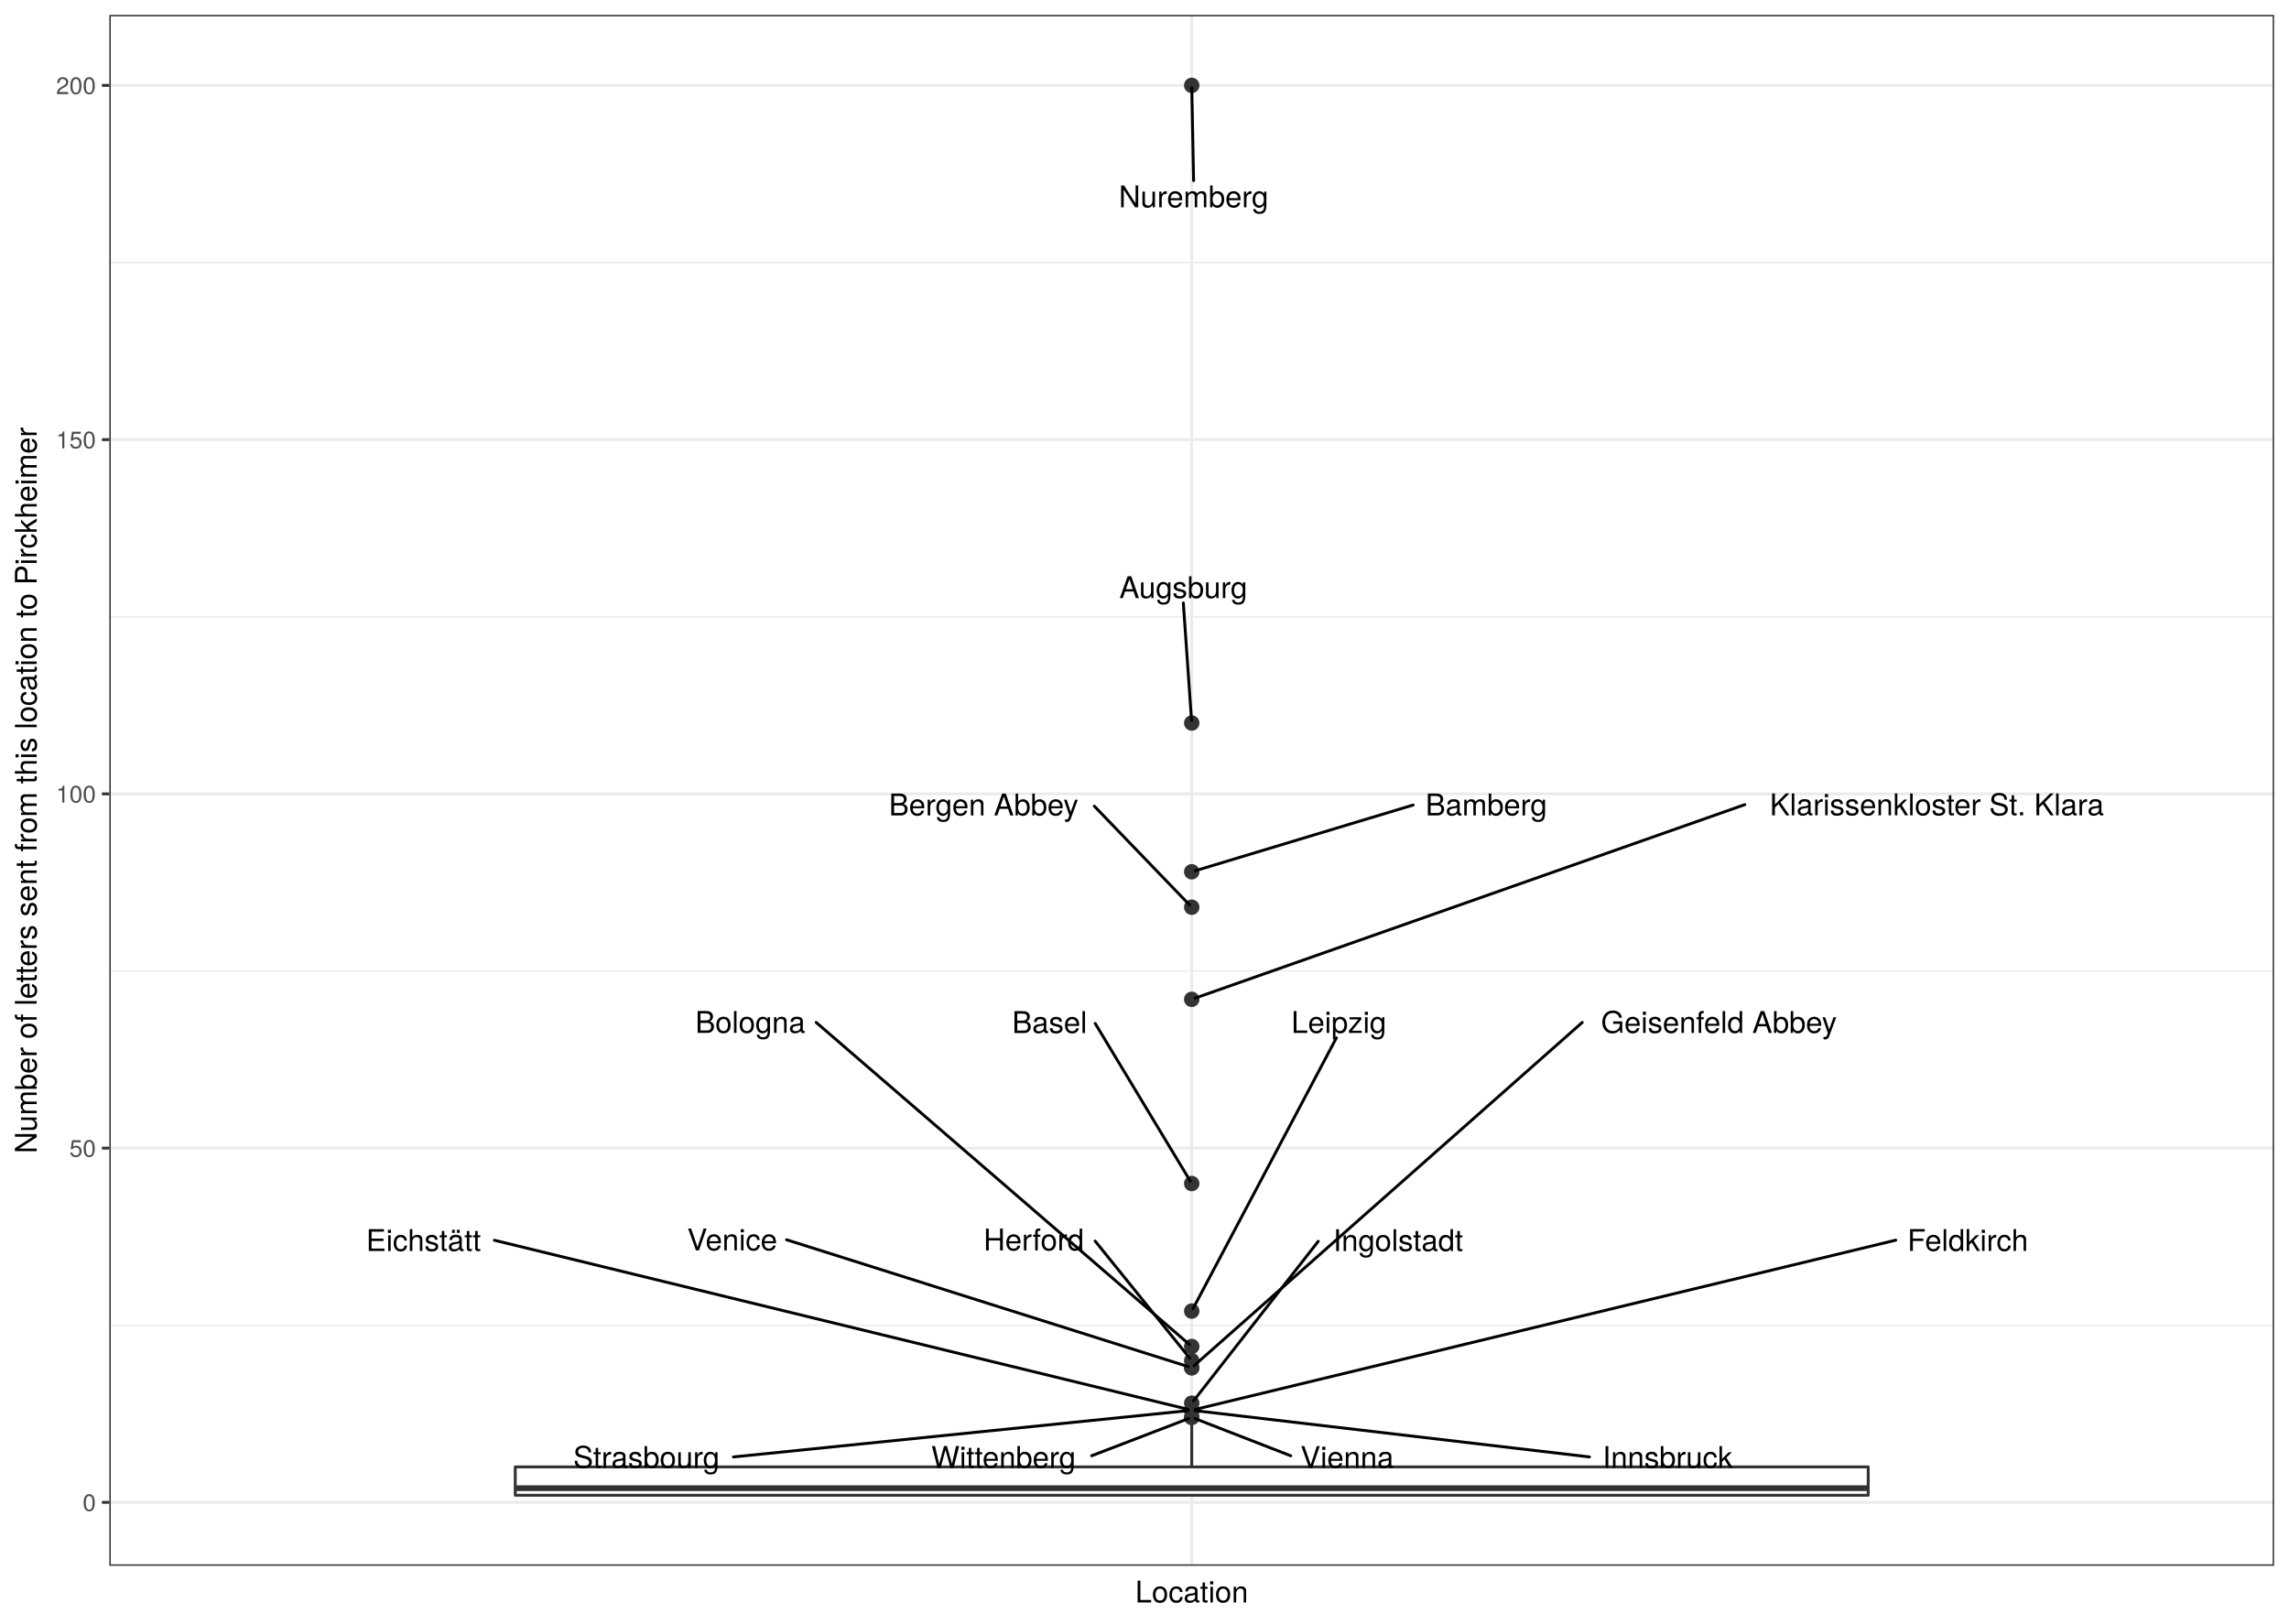
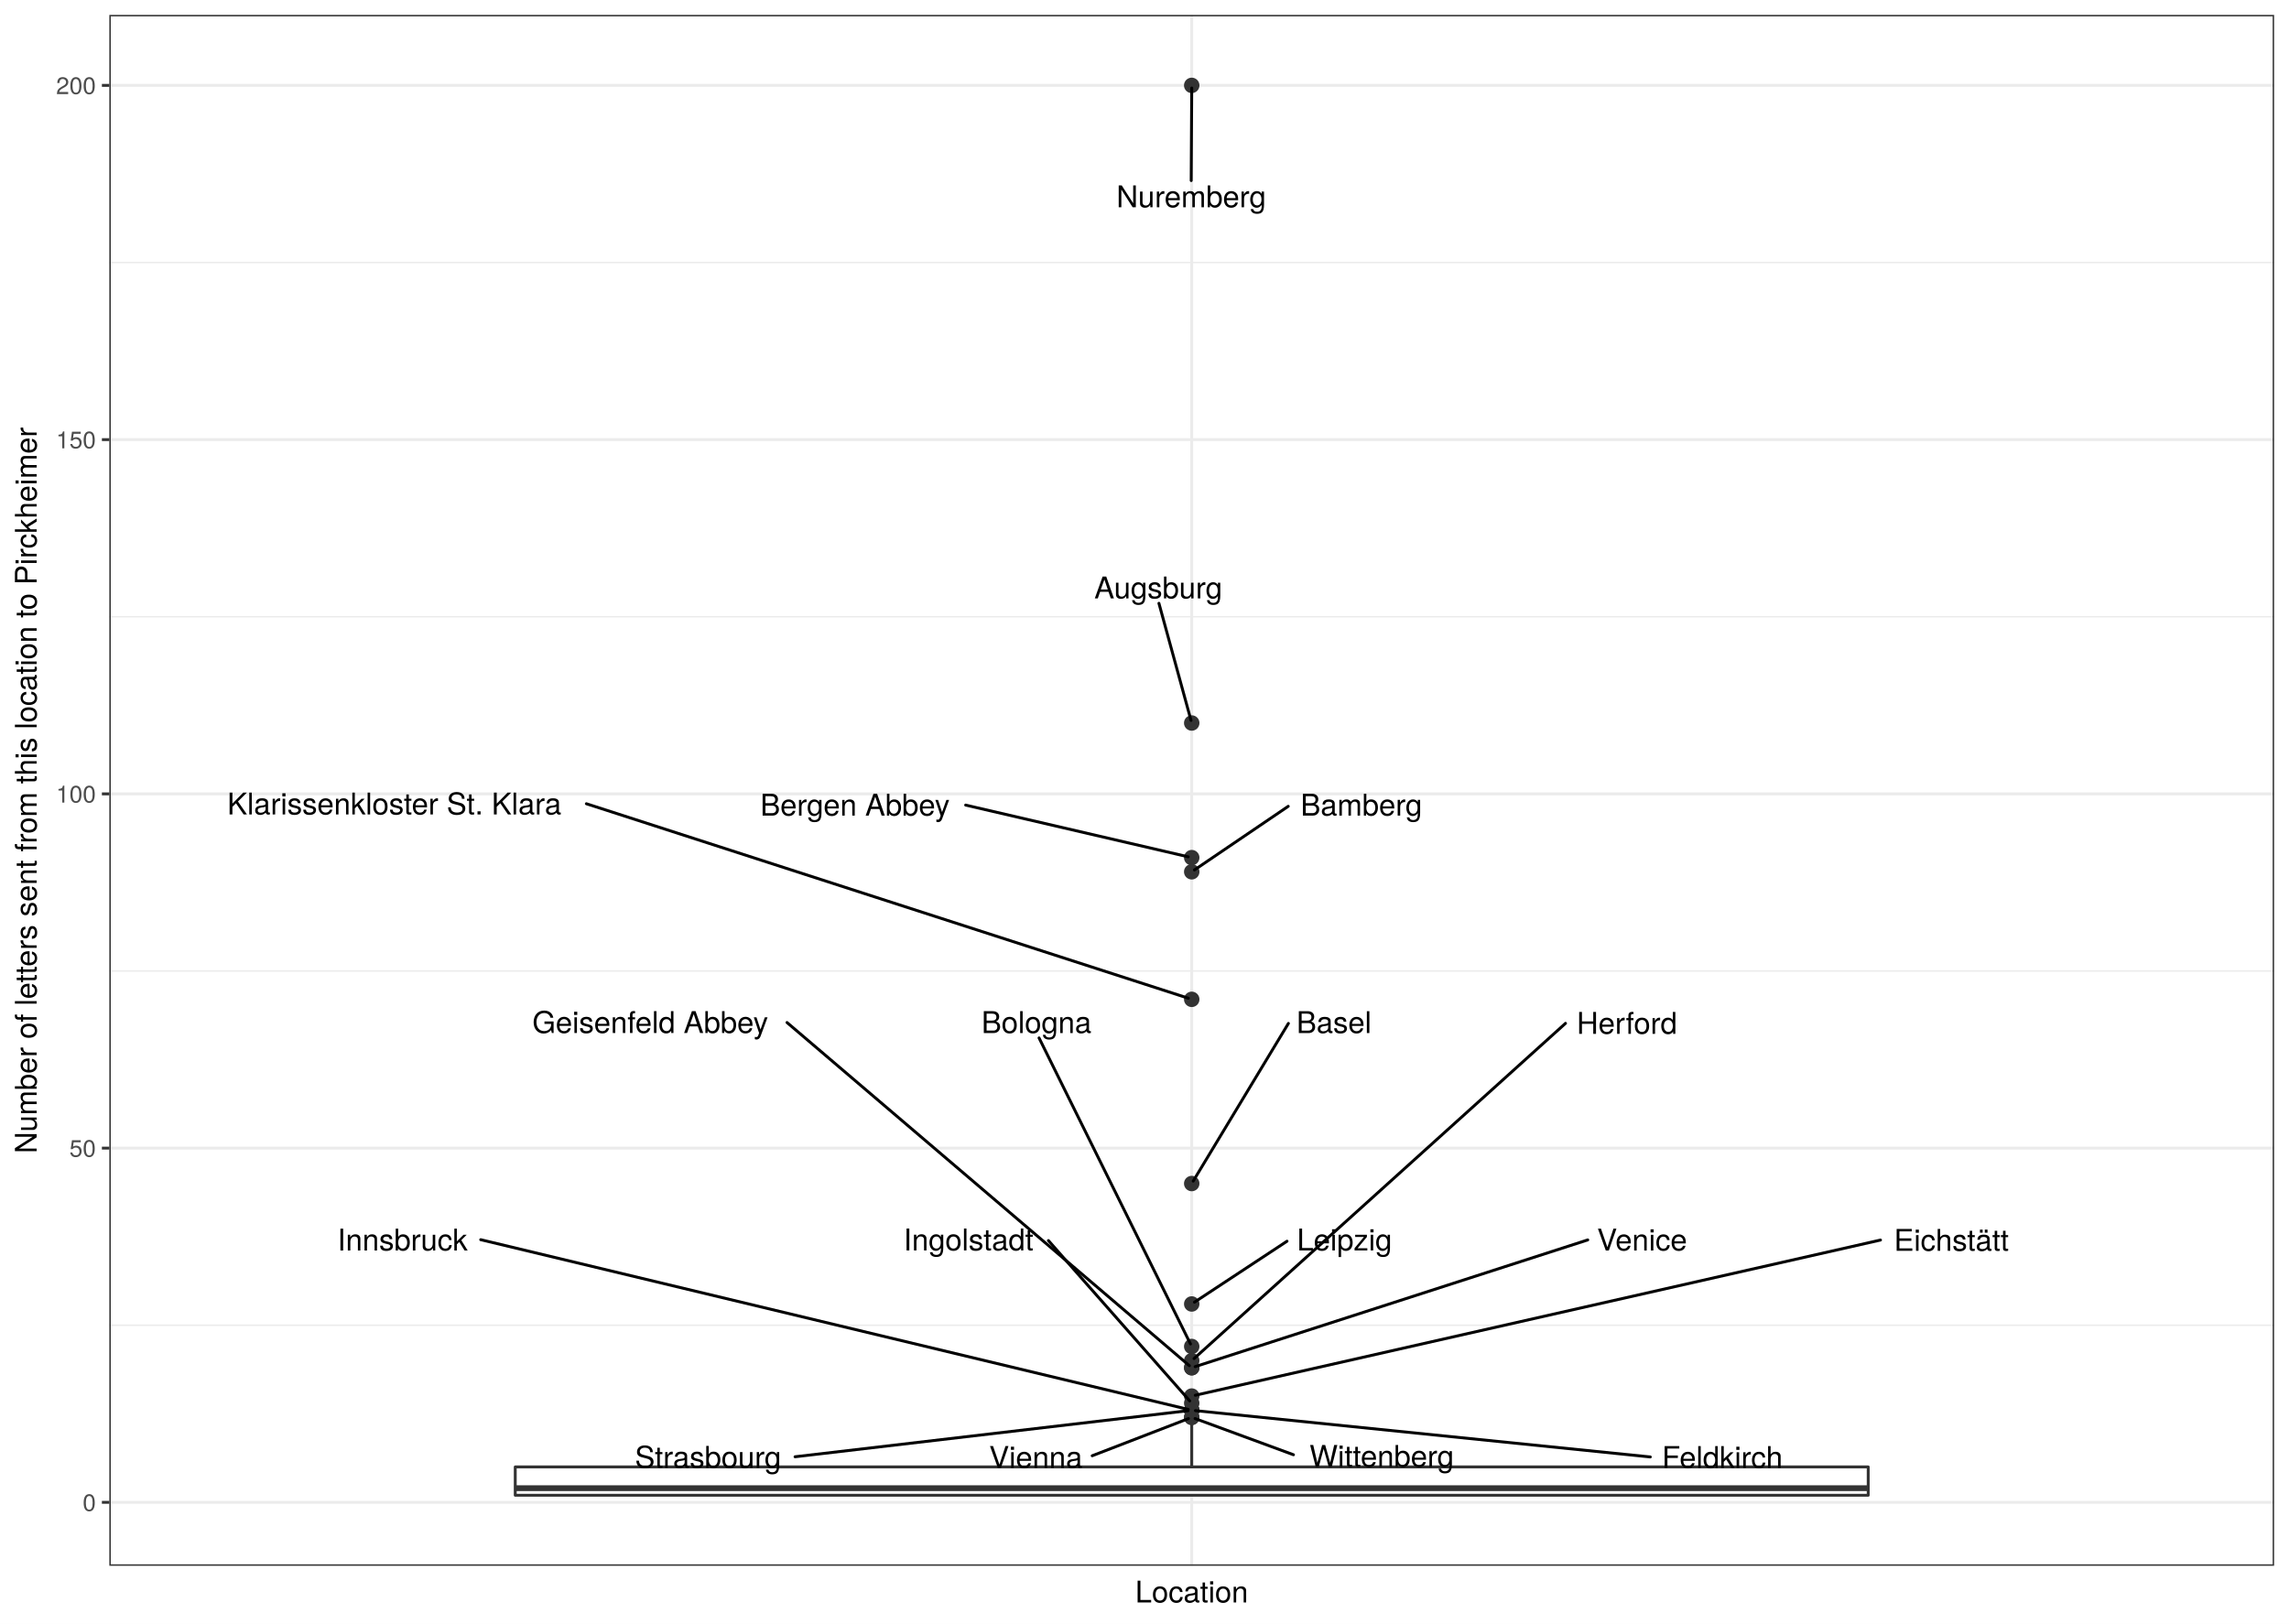
<svg xmlns="http://www.w3.org/2000/svg" class="svglite" width="842.40pt" height="597.60pt" viewBox="0 0 842.40 597.60">
  <defs>
    <style type="text/css">
    .svglite line, .svglite polyline, .svglite polygon, .svglite path, .svglite rect, .svglite circle {
      fill: none;
      stroke: #000000;
      stroke-linecap: round;
      stroke-linejoin: round;
      stroke-miterlimit: 10.00;
    }
    .svglite text {
      white-space: pre;
    }
  </style>
  </defs>
  <rect width="100%" height="100%" style="stroke: none; fill: #FFFFFF;" />
  <defs>
    <clipPath id="cpMC4wMHw4NDIuNDB8MC4wMHw1OTcuNjA=">
      <rect x="0.00" y="0.00" width="842.40" height="597.60" />
    </clipPath>
  </defs>
  <g clip-path="url(#cpMC4wMHw4NDIuNDB8MC4wMHw1OTcuNjA=)">
    <rect x="0" y="-0" width="842.40" height="597.60" style="stroke-width: 1.07; stroke: #FFFFFF; fill: #FFFFFF;" />
  </g>
  <defs>
    <clipPath id="cpNDAuMjR8ODM2LjkyfDUuNDh8NTc2LjMz">
      <rect x="40.24" y="5.48" width="796.68" height="570.85" />
    </clipPath>
  </defs>
  <g clip-path="url(#cpNDAuMjR8ODM2LjkyfDUuNDh8NTc2LjMz)">
    <rect x="40.24" y="5.48" width="796.68" height="570.85" style="stroke-width: 1.07; stroke: none; fill: #FFFFFF;" />
    <polyline points="40.24,487.80 836.92,487.80 " style="stroke-width: 0.53; stroke: #EBEBEB; stroke-linecap: butt;" />
    <polyline points="40.24,357.40 836.92,357.40 " style="stroke-width: 0.53; stroke: #EBEBEB; stroke-linecap: butt;" />
    <polyline points="40.24,227.01 836.92,227.01 " style="stroke-width: 0.53; stroke: #EBEBEB; stroke-linecap: butt;" />
    <polyline points="40.24,96.62 836.92,96.62 " style="stroke-width: 0.53; stroke: #EBEBEB; stroke-linecap: butt;" />
    <polyline points="40.24,552.99 836.92,552.99 " style="stroke-width: 1.07; stroke: #EBEBEB; stroke-linecap: butt;" />
    <polyline points="40.24,422.60 836.92,422.60 " style="stroke-width: 1.07; stroke: #EBEBEB; stroke-linecap: butt;" />
    <polyline points="40.24,292.21 836.92,292.21 " style="stroke-width: 1.07; stroke: #EBEBEB; stroke-linecap: butt;" />
    <polyline points="40.24,161.82 836.92,161.82 " style="stroke-width: 1.07; stroke: #EBEBEB; stroke-linecap: butt;" />
    <polyline points="40.24,31.43 836.92,31.43 " style="stroke-width: 1.07; stroke: #EBEBEB; stroke-linecap: butt;" />
    <polyline points="438.58,576.33 438.58,5.48 " style="stroke-width: 1.07; stroke: #EBEBEB; stroke-linecap: butt;" />
    <circle cx="438.58" cy="31.43" r="2.49" style="stroke-width: 0.71; stroke: #333333; fill: #333333;" />
    <circle cx="438.58" cy="266.13" r="2.49" style="stroke-width: 0.71; stroke: #333333; fill: #333333;" />
+     <circle cx="438.58" cy="315.68" r="2.49" style="stroke-width: 0.71; stroke: #333333; fill: #333333;" />
    <circle cx="438.58" cy="320.89" r="2.49" style="stroke-width: 0.71; stroke: #333333; fill: #333333;" />
-     <circle cx="438.58" cy="333.93" r="2.49" style="stroke-width: 0.71; stroke: #333333; fill: #333333;" />
    <circle cx="438.58" cy="367.84" r="2.49" style="stroke-width: 0.71; stroke: #333333; fill: #333333;" />
    <circle cx="438.58" cy="435.64" r="2.49" style="stroke-width: 0.71; stroke: #333333; fill: #333333;" />
-     <circle cx="438.58" cy="482.58" r="2.49" style="stroke-width: 0.71; stroke: #333333; fill: #333333;" />
+     <circle cx="438.58" cy="479.97" r="2.49" style="stroke-width: 0.71; stroke: #333333; fill: #333333;" />
    <circle cx="438.58" cy="495.62" r="2.49" style="stroke-width: 0.71; stroke: #333333; fill: #333333;" />
    <circle cx="438.58" cy="500.83" r="2.49" style="stroke-width: 0.71; stroke: #333333; fill: #333333;" />
    <circle cx="438.58" cy="503.44" r="2.49" style="stroke-width: 0.71; stroke: #333333; fill: #333333;" />
    <circle cx="438.58" cy="503.44" r="2.49" style="stroke-width: 0.71; stroke: #333333; fill: #333333;" />
+     <circle cx="438.58" cy="513.87" r="2.49" style="stroke-width: 0.71; stroke: #333333; fill: #333333;" />
    <circle cx="438.58" cy="516.48" r="2.49" style="stroke-width: 0.71; stroke: #333333; fill: #333333;" />
-     <circle cx="438.58" cy="519.09" r="2.49" style="stroke-width: 0.71; stroke: #333333; fill: #333333;" />
    <circle cx="438.58" cy="519.09" r="2.49" style="stroke-width: 0.71; stroke: #333333; fill: #333333;" />
    <circle cx="438.58" cy="519.09" r="2.49" style="stroke-width: 0.71; stroke: #333333; fill: #333333;" />
    <circle cx="438.58" cy="519.09" r="2.49" style="stroke-width: 0.71; stroke: #333333; fill: #333333;" />
    <circle cx="438.58" cy="521.70" r="2.49" style="stroke-width: 0.71; stroke: #333333; fill: #333333;" />
    <circle cx="438.58" cy="521.70" r="2.49" style="stroke-width: 0.71; stroke: #333333; fill: #333333;" />
    <line x1="438.58" y1="539.95" x2="438.58" y2="524.30" style="stroke-width: 1.07; stroke: #333333; stroke-linecap: butt;" />
    <line x1="438.58" y1="550.38" x2="438.58" y2="550.38" style="stroke-width: 1.07; stroke: #333333; stroke-linecap: butt;" />
    <polygon points="189.62,539.95 189.62,550.38 687.54,550.38 687.54,539.95 189.62,539.95 " style="stroke-width: 1.07; stroke: #333333; fill: #FFFFFF;" />
    <line x1="189.62" y1="547.78" x2="687.54" y2="547.78" style="stroke-width: 2.13; stroke: #333333; stroke-linecap: butt;" />
-     <line x1="439.27" y1="66.47" x2="438.60" y2="32.40" style="stroke-width: 1.07;" />
-     <line x1="435.49" y1="221.95" x2="438.51" y2="265.16" style="stroke-width: 1.07;" />
-     <line x1="520.07" y1="296.31" x2="439.84" y2="320.52" style="stroke-width: 1.07;" />
-     <line x1="402.73" y1="296.73" x2="437.81" y2="333.13" style="stroke-width: 1.07;" />
-     <line x1="642.13" y1="296.17" x2="439.81" y2="367.40" style="stroke-width: 1.07;" />
-     <line x1="403.05" y1="376.70" x2="438.04" y2="434.74" style="stroke-width: 1.07;" />
-     <line x1="491.83" y1="382.01" x2="439.07" y2="481.67" style="stroke-width: 1.07;" />
-     <line x1="300.37" y1="376.34" x2="437.71" y2="494.87" style="stroke-width: 1.07;" />
-     <line x1="403.03" y1="456.81" x2="437.90" y2="499.99" style="stroke-width: 1.07;" />
-     <line x1="582.30" y1="376.34" x2="439.44" y2="502.68" style="stroke-width: 1.07;" />
-     <line x1="289.48" y1="456.34" x2="437.33" y2="503.05" style="stroke-width: 1.07;" />
-     <line x1="485.14" y1="456.91" x2="439.25" y2="515.63" style="stroke-width: 1.07;" />
-     <line x1="181.95" y1="456.52" x2="437.29" y2="518.77" style="stroke-width: 1.07;" />
-     <line x1="697.68" y1="456.48" x2="439.87" y2="518.78" style="stroke-width: 1.07;" />
-     <line x1="584.96" y1="536.27" x2="439.93" y2="519.25" style="stroke-width: 1.07;" />
-     <line x1="269.91" y1="536.28" x2="437.23" y2="519.23" style="stroke-width: 1.07;" />
-     <line x1="475.02" y1="535.85" x2="439.78" y2="522.16" style="stroke-width: 1.07;" />
-     <line x1="401.75" y1="535.84" x2="437.38" y2="522.16" style="stroke-width: 1.07;" />
-     <text x="439.27" y="76.32" text-anchor="middle" style="font-size: 11.04px; font-family: &quot;TeX Gyre Heros&quot;;" textLength="62.19px" lengthAdjust="spacingAndGlyphs">Nuremberg</text>
-     <text x="435.48" y="220.15" text-anchor="middle" style="font-size: 11.04px; font-family: &quot;TeX Gyre Heros&quot;;" textLength="52.61px" lengthAdjust="spacingAndGlyphs">Augsburg</text>
-     <text x="546.97" y="300.14" text-anchor="middle" style="font-size: 11.04px; font-family: &quot;TeX Gyre Heros&quot;;" textLength="50.20px" lengthAdjust="spacingAndGlyphs">Bamberg</text>
-     <text x="362.01" y="300.15" text-anchor="middle" style="font-size: 11.04px; font-family: &quot;TeX Gyre Heros&quot;;" textLength="77.85px" lengthAdjust="spacingAndGlyphs">Bergen Abbey</text>
-     <text x="712.80" y="300.10" text-anchor="middle" style="font-size: 11.04px; font-family: &quot;TeX Gyre Heros&quot;;" textLength="137.74px" lengthAdjust="spacingAndGlyphs">Klarissenkloster St. Klara</text>
-     <text x="386.28" y="380.24" text-anchor="middle" style="font-size: 11.04px; font-family: &quot;TeX Gyre Heros&quot;;" textLength="29.93px" lengthAdjust="spacingAndGlyphs">Basel</text>
-     <text x="492.71" y="380.21" text-anchor="middle" style="font-size: 11.04px; font-family: &quot;TeX Gyre Heros&quot;;" textLength="38.66px" lengthAdjust="spacingAndGlyphs">Leipzig</text>
-     <text x="276.13" y="380.19" text-anchor="middle" style="font-size: 11.04px; font-family: &quot;TeX Gyre Heros&quot;;" textLength="44.88px" lengthAdjust="spacingAndGlyphs">Bologna</text>
-     <text x="380.44" y="460.27" text-anchor="middle" style="font-size: 11.04px; font-family: &quot;TeX Gyre Heros&quot;;" textLength="41.59px" lengthAdjust="spacingAndGlyphs">Herford</text>
-     <text x="632.61" y="380.20" text-anchor="middle" style="font-size: 11.04px; font-family: &quot;TeX Gyre Heros&quot;;" textLength="97.03px" lengthAdjust="spacingAndGlyphs">Geisenfeld Abbey</text>
-     <text x="269.48" y="460.25" text-anchor="middle" style="font-size: 11.04px; font-family: &quot;TeX Gyre Heros&quot;;" textLength="36.39px" lengthAdjust="spacingAndGlyphs">Venice</text>
-     <text x="514.55" y="460.50" text-anchor="middle" style="font-size: 11.04px; font-family: &quot;TeX Gyre Heros&quot;;" textLength="55.22px" lengthAdjust="spacingAndGlyphs">Ingolstadt</text>
-     <text x="155.87" y="460.48" text-anchor="middle" style="font-size: 11.04px; font-family: &quot;TeX Gyre Heros&quot;;" textLength="48.58px" lengthAdjust="spacingAndGlyphs">Eichstätt</text>
-     <text x="724.18" y="460.45" text-anchor="middle" style="font-size: 11.04px; font-family: &quot;TeX Gyre Heros&quot;;" textLength="49.39px" lengthAdjust="spacingAndGlyphs">Feldkirch</text>
-     <text x="613.73" y="540.33" text-anchor="middle" style="font-size: 11.04px; font-family: &quot;TeX Gyre Heros&quot;;" textLength="53.96px" lengthAdjust="spacingAndGlyphs">Innsbruck</text>
-     <text x="237.89" y="540.33" text-anchor="middle" style="font-size: 11.04px; font-family: &quot;TeX Gyre Heros&quot;;" textLength="60.44px" lengthAdjust="spacingAndGlyphs">Strasbourg</text>
-     <text x="495.77" y="540.33" text-anchor="middle" style="font-size: 11.04px; font-family: &quot;TeX Gyre Heros&quot;;" textLength="37.90px" lengthAdjust="spacingAndGlyphs">Vienna</text>
-     <text x="369.30" y="540.32" text-anchor="middle" style="font-size: 11.04px; font-family: &quot;TeX Gyre Heros&quot;;" textLength="61.29px" lengthAdjust="spacingAndGlyphs">Wittenberg</text>
+     <line x1="438.39" y1="66.46" x2="438.58" y2="32.40" style="stroke-width: 1.07;" />
+     <line x1="426.51" y1="222.06" x2="438.32" y2="265.17" style="stroke-width: 1.07;" />
+     <line x1="355.38" y1="296.34" x2="437.29" y2="315.38" style="stroke-width: 1.07;" />
+     <line x1="474.10" y1="296.79" x2="439.57" y2="320.22" style="stroke-width: 1.07;" />
+     <line x1="215.79" y1="295.84" x2="437.34" y2="367.43" style="stroke-width: 1.07;" />
+     <line x1="474.16" y1="376.70" x2="439.12" y2="434.74" style="stroke-width: 1.07;" />
+     <line x1="473.65" y1="456.87" x2="439.59" y2="479.31" style="stroke-width: 1.07;" />
+     <line x1="382.39" y1="382.04" x2="438.13" y2="494.70" style="stroke-width: 1.07;" />
+     <line x1="576.14" y1="376.67" x2="439.43" y2="500.07" style="stroke-width: 1.07;" />
+     <line x1="289.63" y1="376.37" x2="437.71" y2="502.69" style="stroke-width: 1.07;" />
+     <line x1="584.33" y1="456.39" x2="439.83" y2="503.04" style="stroke-width: 1.07;" />
+     <line x1="692.06" y1="456.44" x2="439.88" y2="513.58" style="stroke-width: 1.07;" />
+     <line x1="385.84" y1="456.63" x2="437.85" y2="515.66" style="stroke-width: 1.07;" />
+     <line x1="607.35" y1="536.28" x2="439.93" y2="519.23" style="stroke-width: 1.07;" />
+     <line x1="176.91" y1="456.31" x2="437.29" y2="518.78" style="stroke-width: 1.07;" />
+     <line x1="292.60" y1="536.21" x2="437.24" y2="519.25" style="stroke-width: 1.07;" />
+     <line x1="401.95" y1="535.84" x2="437.38" y2="522.16" style="stroke-width: 1.07;" />
+     <line x1="476.03" y1="535.47" x2="439.80" y2="522.14" style="stroke-width: 1.07;" />
+     <text x="438.39" y="76.30" text-anchor="middle" style="font-size: 11.04px; font-family: &quot;TeX Gyre Heros&quot;;" textLength="62.19px" lengthAdjust="spacingAndGlyphs">Nuremberg</text>
+     <text x="426.27" y="220.26" text-anchor="middle" style="font-size: 11.04px; font-family: &quot;TeX Gyre Heros&quot;;" textLength="52.61px" lengthAdjust="spacingAndGlyphs">Augsburg</text>
+     <text x="314.66" y="300.21" text-anchor="middle" style="font-size: 11.04px; font-family: &quot;TeX Gyre Heros&quot;;" textLength="77.85px" lengthAdjust="spacingAndGlyphs">Bergen Abbey</text>
+     <text x="501.00" y="300.20" text-anchor="middle" style="font-size: 11.04px; font-family: &quot;TeX Gyre Heros&quot;;" textLength="50.20px" lengthAdjust="spacingAndGlyphs">Bamberg</text>
+     <text x="145.12" y="299.79" text-anchor="middle" style="font-size: 11.04px; font-family: &quot;TeX Gyre Heros&quot;;" textLength="137.74px" lengthAdjust="spacingAndGlyphs">Klarissenkloster St. Klara</text>
+     <text x="490.93" y="380.25" text-anchor="middle" style="font-size: 11.04px; font-family: &quot;TeX Gyre Heros&quot;;" textLength="29.93px" lengthAdjust="spacingAndGlyphs">Basel</text>
+     <text x="494.78" y="460.27" text-anchor="middle" style="font-size: 11.04px; font-family: &quot;TeX Gyre Heros&quot;;" textLength="38.66px" lengthAdjust="spacingAndGlyphs">Leipzig</text>
+     <text x="381.44" y="380.24" text-anchor="middle" style="font-size: 11.04px; font-family: &quot;TeX Gyre Heros&quot;;" textLength="44.88px" lengthAdjust="spacingAndGlyphs">Bologna</text>
+     <text x="598.74" y="380.53" text-anchor="middle" style="font-size: 11.04px; font-family: &quot;TeX Gyre Heros&quot;;" textLength="41.59px" lengthAdjust="spacingAndGlyphs">Herford</text>
+     <text x="239.31" y="380.23" text-anchor="middle" style="font-size: 11.04px; font-family: &quot;TeX Gyre Heros&quot;;" textLength="97.03px" lengthAdjust="spacingAndGlyphs">Geisenfeld Abbey</text>
+     <text x="604.32" y="460.30" text-anchor="middle" style="font-size: 11.04px; font-family: &quot;TeX Gyre Heros&quot;;" textLength="36.39px" lengthAdjust="spacingAndGlyphs">Venice</text>
+     <text x="718.15" y="460.41" text-anchor="middle" style="font-size: 11.04px; font-family: &quot;TeX Gyre Heros&quot;;" textLength="48.58px" lengthAdjust="spacingAndGlyphs">Eichstätt</text>
+     <text x="356.43" y="460.26" text-anchor="middle" style="font-size: 11.04px; font-family: &quot;TeX Gyre Heros&quot;;" textLength="55.22px" lengthAdjust="spacingAndGlyphs">Ingolstadt</text>
+     <text x="633.85" y="540.33" text-anchor="middle" style="font-size: 11.04px; font-family: &quot;TeX Gyre Heros&quot;;" textLength="49.39px" lengthAdjust="spacingAndGlyphs">Feldkirch</text>
+     <text x="148.13" y="460.28" text-anchor="middle" style="font-size: 11.04px; font-family: &quot;TeX Gyre Heros&quot;;" textLength="53.96px" lengthAdjust="spacingAndGlyphs">Innsbruck</text>
+     <text x="260.58" y="540.27" text-anchor="middle" style="font-size: 11.04px; font-family: &quot;TeX Gyre Heros&quot;;" textLength="60.44px" lengthAdjust="spacingAndGlyphs">Strasbourg</text>
+     <text x="381.20" y="540.32" text-anchor="middle" style="font-size: 11.04px; font-family: &quot;TeX Gyre Heros&quot;;" textLength="37.90px" lengthAdjust="spacingAndGlyphs">Vienna</text>
+     <text x="508.48" y="539.92" text-anchor="middle" style="font-size: 11.04px; font-family: &quot;TeX Gyre Heros&quot;;" textLength="61.29px" lengthAdjust="spacingAndGlyphs">Wittenberg</text>
    <rect x="40.24" y="5.48" width="796.68" height="570.85" style="stroke-width: 1.07; stroke: #333333;" />
  </g>
  <g clip-path="url(#cpMC4wMHw4NDIuNDB8MC4wMHw1OTcuNjA=)">
    <text x="35.31" y="556.20" text-anchor="end" style="font-size: 8.80px;fill: #4D4D4D; font-family: &quot;TeX Gyre Heros&quot;;" textLength="5.59px" lengthAdjust="spacingAndGlyphs">0</text>
    <text x="35.31" y="425.81" text-anchor="end" style="font-size: 8.80px;fill: #4D4D4D; font-family: &quot;TeX Gyre Heros&quot;;" textLength="11.19px" lengthAdjust="spacingAndGlyphs">50</text>
    <text x="35.31" y="295.42" text-anchor="end" style="font-size: 8.80px;fill: #4D4D4D; font-family: &quot;TeX Gyre Heros&quot;;" textLength="16.78px" lengthAdjust="spacingAndGlyphs">100</text>
    <text x="35.31" y="165.03" text-anchor="end" style="font-size: 8.80px;fill: #4D4D4D; font-family: &quot;TeX Gyre Heros&quot;;" textLength="16.78px" lengthAdjust="spacingAndGlyphs">150</text>
    <text x="35.31" y="34.63" text-anchor="end" style="font-size: 8.80px;fill: #4D4D4D; font-family: &quot;TeX Gyre Heros&quot;;" textLength="16.78px" lengthAdjust="spacingAndGlyphs">200</text>
    <polyline points="37.50,552.99 40.24,552.99 " style="stroke-width: 1.07; stroke: #333333; stroke-linecap: butt;" />
    <polyline points="37.50,422.60 40.24,422.60 " style="stroke-width: 1.07; stroke: #333333; stroke-linecap: butt;" />
    <polyline points="37.50,292.21 40.24,292.21 " style="stroke-width: 1.07; stroke: #333333; stroke-linecap: butt;" />
    <polyline points="37.50,161.82 40.24,161.82 " style="stroke-width: 1.07; stroke: #333333; stroke-linecap: butt;" />
    <polyline points="37.50,31.43 40.24,31.43 " style="stroke-width: 1.07; stroke: #333333; stroke-linecap: butt;" />
    <text x="438.58" y="589.83" text-anchor="middle" style="font-size: 11.00px; font-family: &quot;TeX Gyre Heros&quot;;" textLength="46.53px" lengthAdjust="spacingAndGlyphs">Location</text>
    <text transform="translate(13.50,290.91) rotate(-90)" text-anchor="middle" style="font-size: 11.00px; font-family: &quot;TeX Gyre Heros&quot;;" textLength="307.35px" lengthAdjust="spacingAndGlyphs">Number of letters sent from this location to Pirckheimer</text>
  </g>
</svg>
